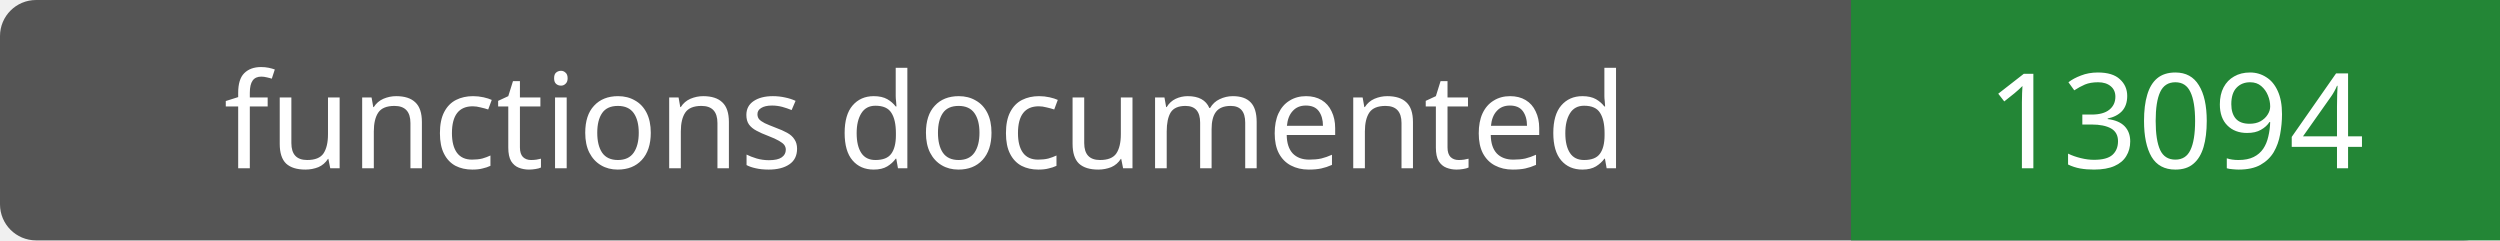
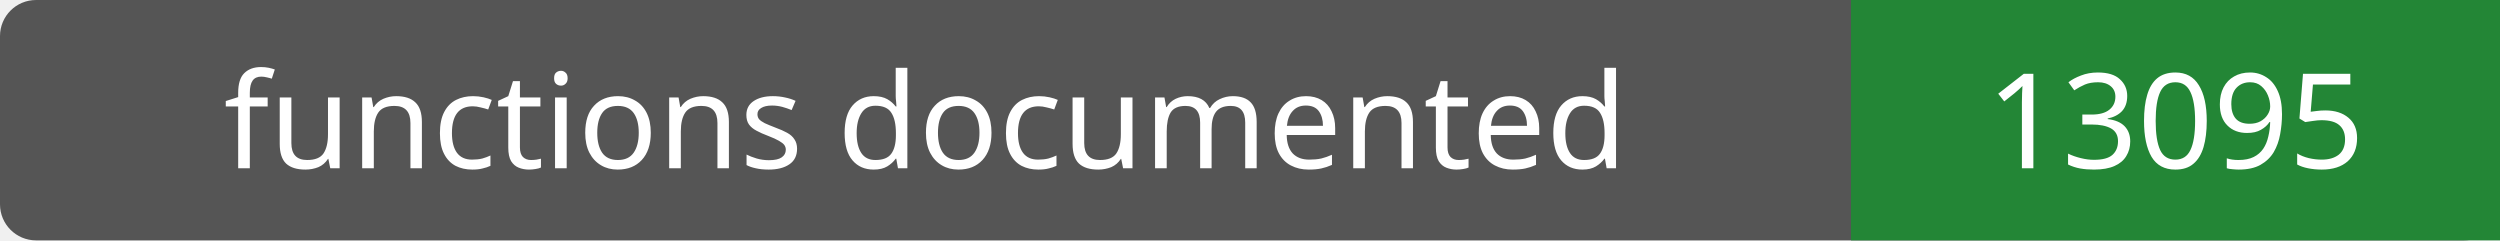
- <svg xmlns="http://www.w3.org/2000/svg" width="208" height="20" role="img" aria-label="functions documented: 13094">
+ <svg xmlns="http://www.w3.org/2000/svg" width="208" height="20" role="img" aria-label="functions documented: 13095">
  <rect width="208" height="20" rx="3" fill="#555" />
  <path fill="#238636" d="M154 0h54v20H154z" />
  <g fill="#fff" text-anchor="middle" font-family="Verdana,sans-serif" font-size="11">
    <text x="77.0" y="14">functions documented</text>
-     <text x="181.0" y="14">13094</text>
+     <text x="181.0" y="14">13095</text>
  </g>
</svg>
